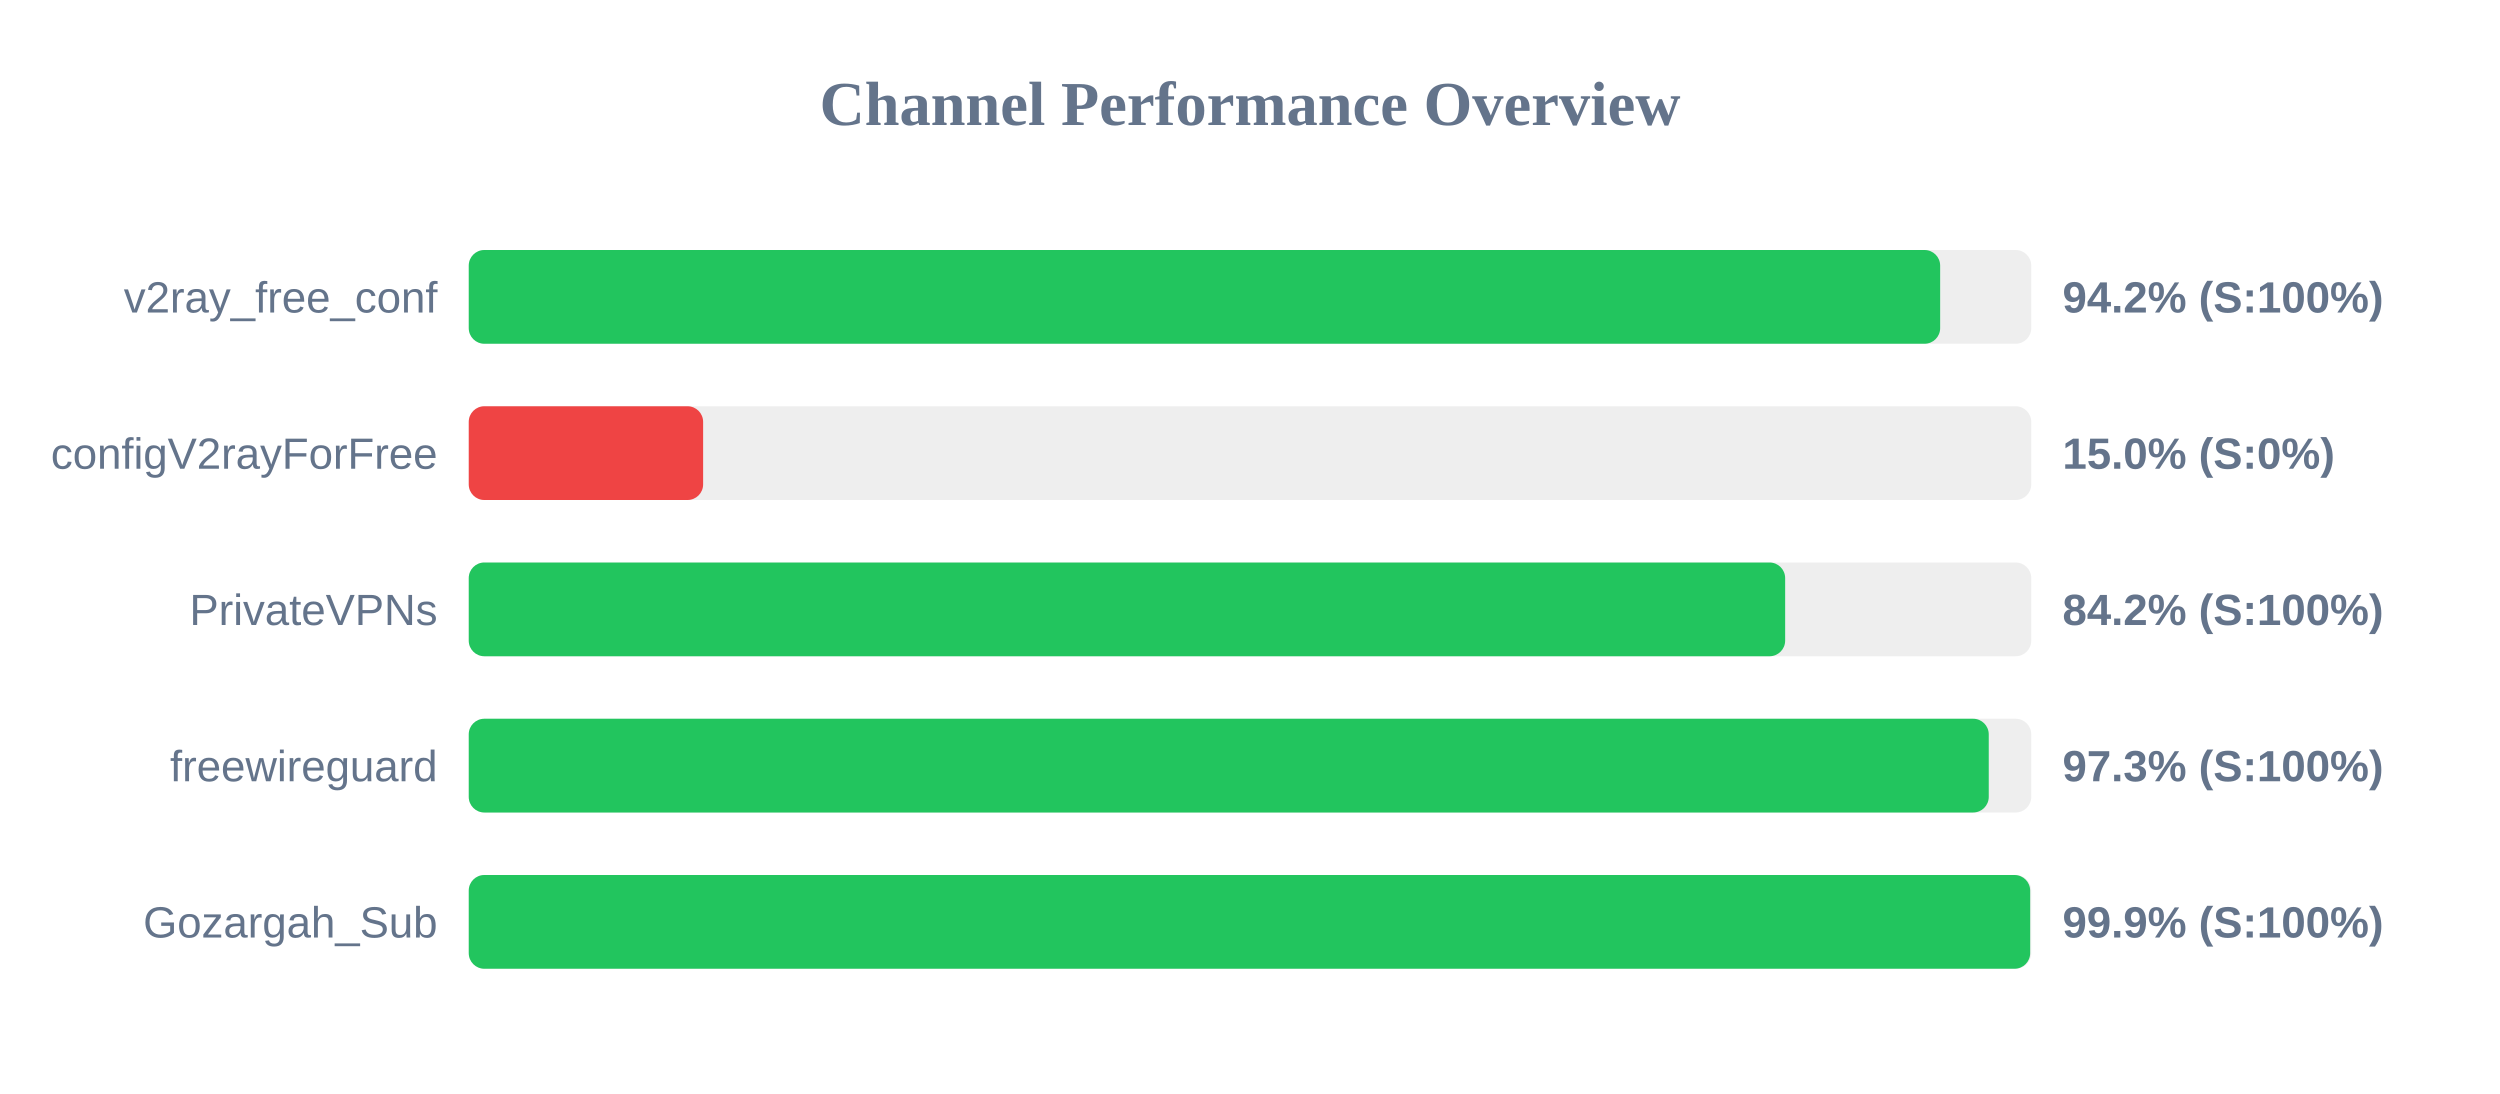
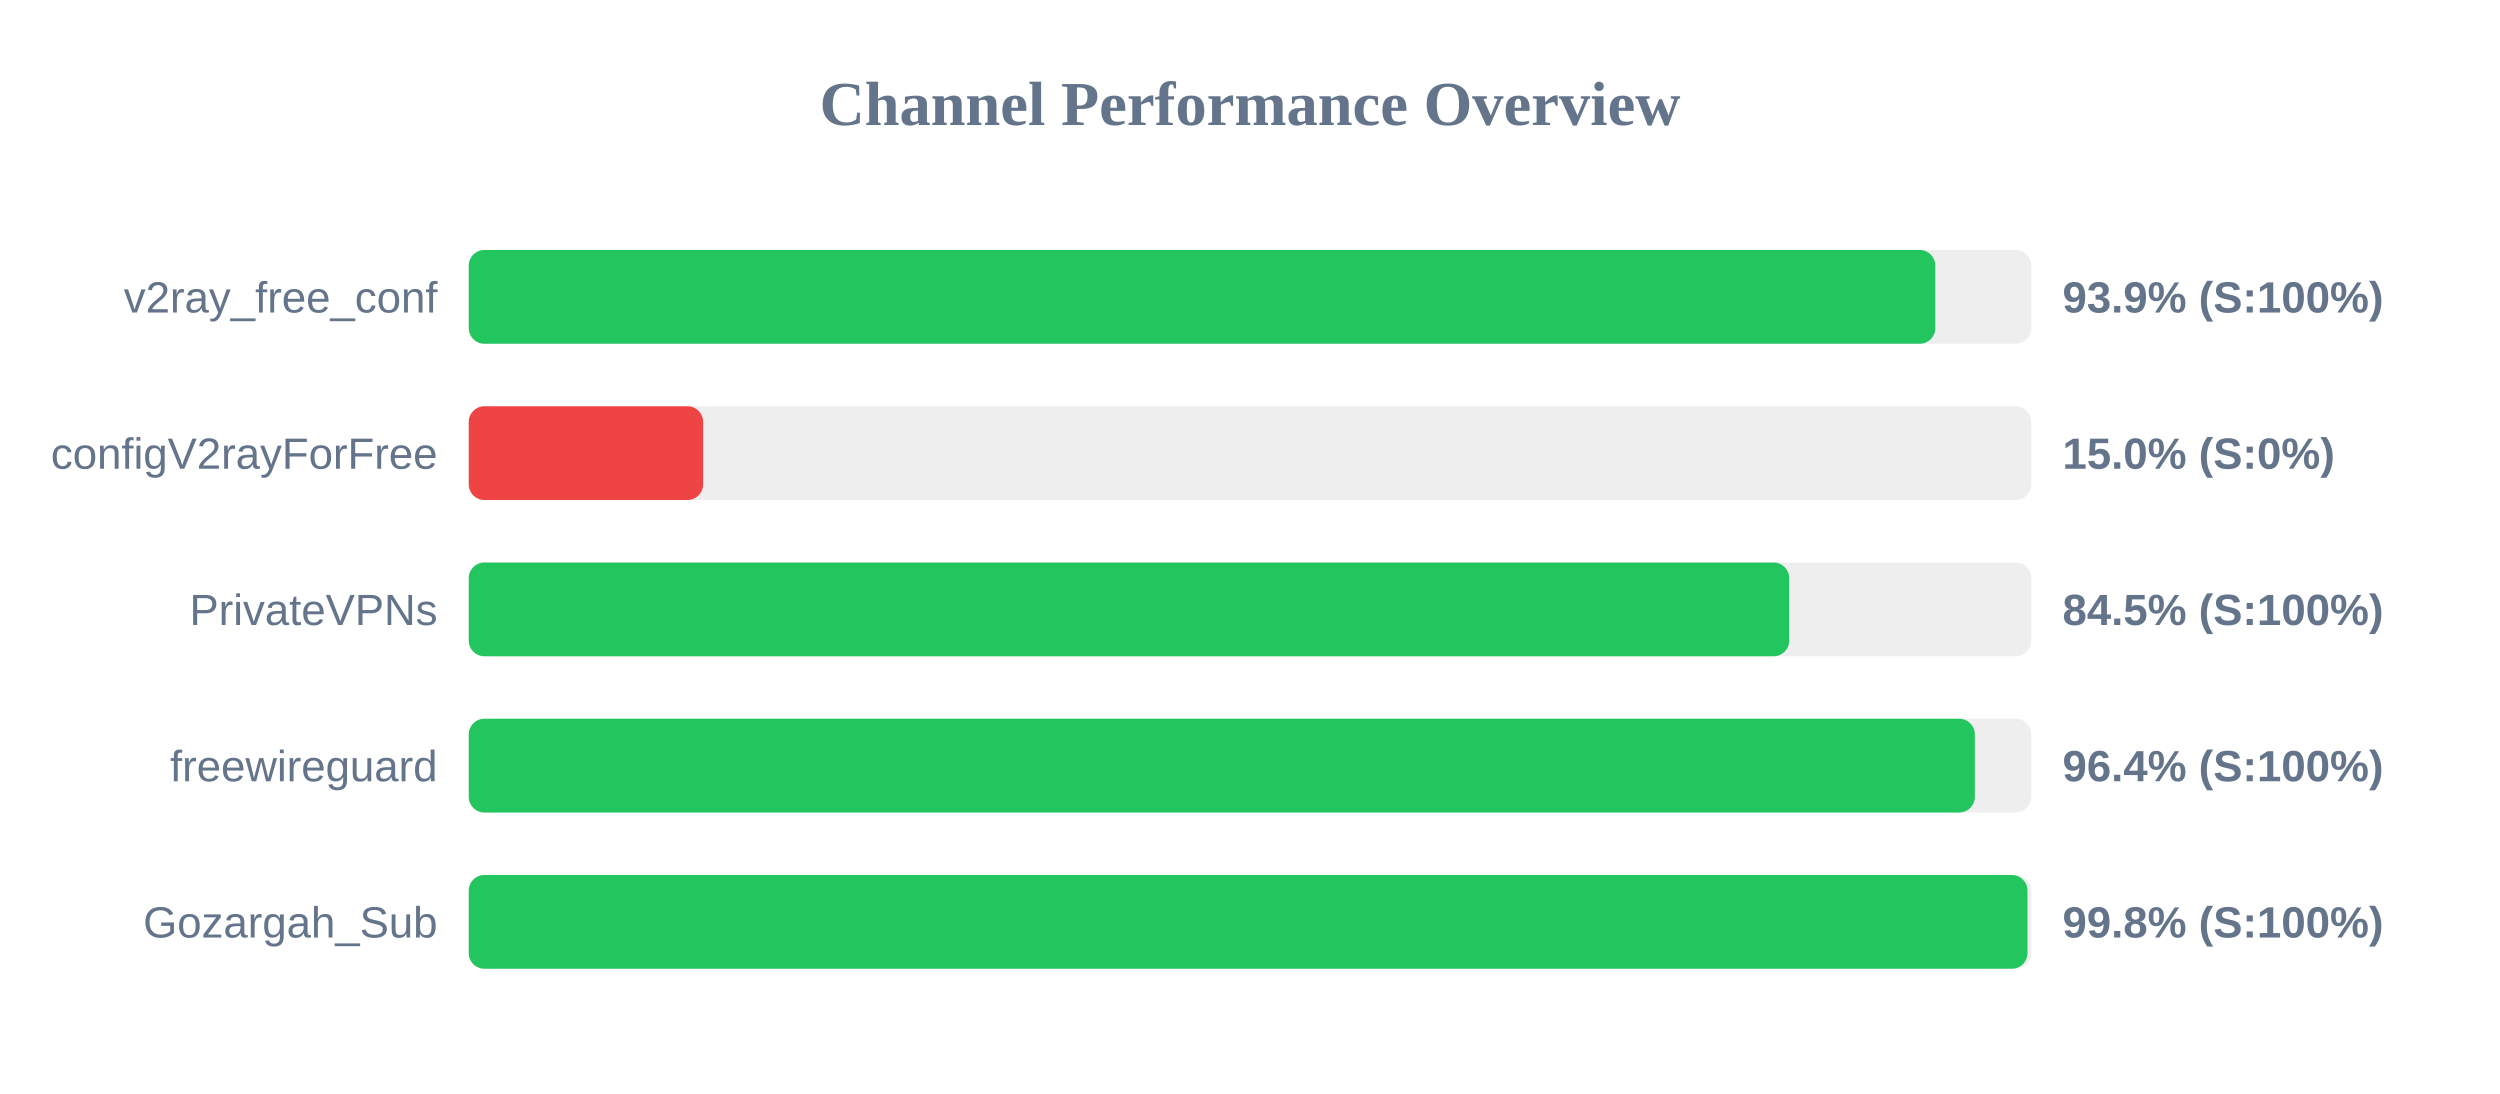
<svg xmlns="http://www.w3.org/2000/svg" width="800" height="350" version="1.1">
  <style>
        .row { font: 14px Arial; fill: #64748b; }
        .score { font: bold 14px Arial; fill: #64748b; }
    </style>
  <text x="400" y="40" text-anchor="middle" font-size="20px" font-weight="bold" fill="#64748b">Channel Performance Overview</text>
  <rect x="150" y="80" width="500" height="30" fill="#eee" rx="5" />
-   <rect x="150" y="80" width="470.85" height="30" fill="#22c55e" rx="5" />
+   <rect x="150" y="80" width="469.3" height="30" fill="#22c55e" rx="5" />
  <text x="140" y="100" text-anchor="end" class="row">v2ray_free_conf</text>
-   <text x="660" y="100" text-anchor="start" class="score">94.2% (S:100%)</text>
+   <text x="660" y="100" text-anchor="start" class="score">93.9% (S:100%)</text>
  <rect x="150" y="130" width="500" height="30" fill="#eee" rx="5" />
  <rect x="150" y="130" width="75.0" height="30" fill="#ef4444" rx="5" />
  <text x="140" y="150" text-anchor="end" class="row">configV2rayForFree</text>
  <text x="660" y="150" text-anchor="start" class="score">15.0% (S:0%)</text>
  <rect x="150" y="180" width="500" height="30" fill="#eee" rx="5" />
-   <rect x="150" y="180" width="421.25" height="30" fill="#22c55e" rx="5" />
+   <rect x="150" y="180" width="422.55" height="30" fill="#22c55e" rx="5" />
  <text x="140" y="200" text-anchor="end" class="row">PrivateVPNs</text>
-   <text x="660" y="200" text-anchor="start" class="score">84.2% (S:100%)</text>
+   <text x="660" y="200" text-anchor="start" class="score">84.5% (S:100%)</text>
  <rect x="150" y="230" width="500" height="30" fill="#eee" rx="5" />
-   <rect x="150" y="230" width="486.4" height="30" fill="#22c55e" rx="5" />
+   <rect x="150" y="230" width="481.95" height="30" fill="#22c55e" rx="5" />
  <text x="140" y="250" text-anchor="end" class="row">freewireguard</text>
-   <text x="660" y="250" text-anchor="start" class="score">97.3% (S:100%)</text>
+   <text x="660" y="250" text-anchor="start" class="score">96.4% (S:100%)</text>
  <rect x="150" y="280" width="500" height="30" fill="#eee" rx="5" />
-   <rect x="150" y="280" width="499.65" height="30" fill="#22c55e" rx="5" />
+   <rect x="150" y="280" width="498.8" height="30" fill="#22c55e" rx="5" />
  <text x="140" y="300" text-anchor="end" class="row">Gozargah_Sub</text>
-   <text x="660" y="300" text-anchor="start" class="score">99.9% (S:100%)</text>
+   <text x="660" y="300" text-anchor="start" class="score">99.8% (S:100%)</text>
</svg>
